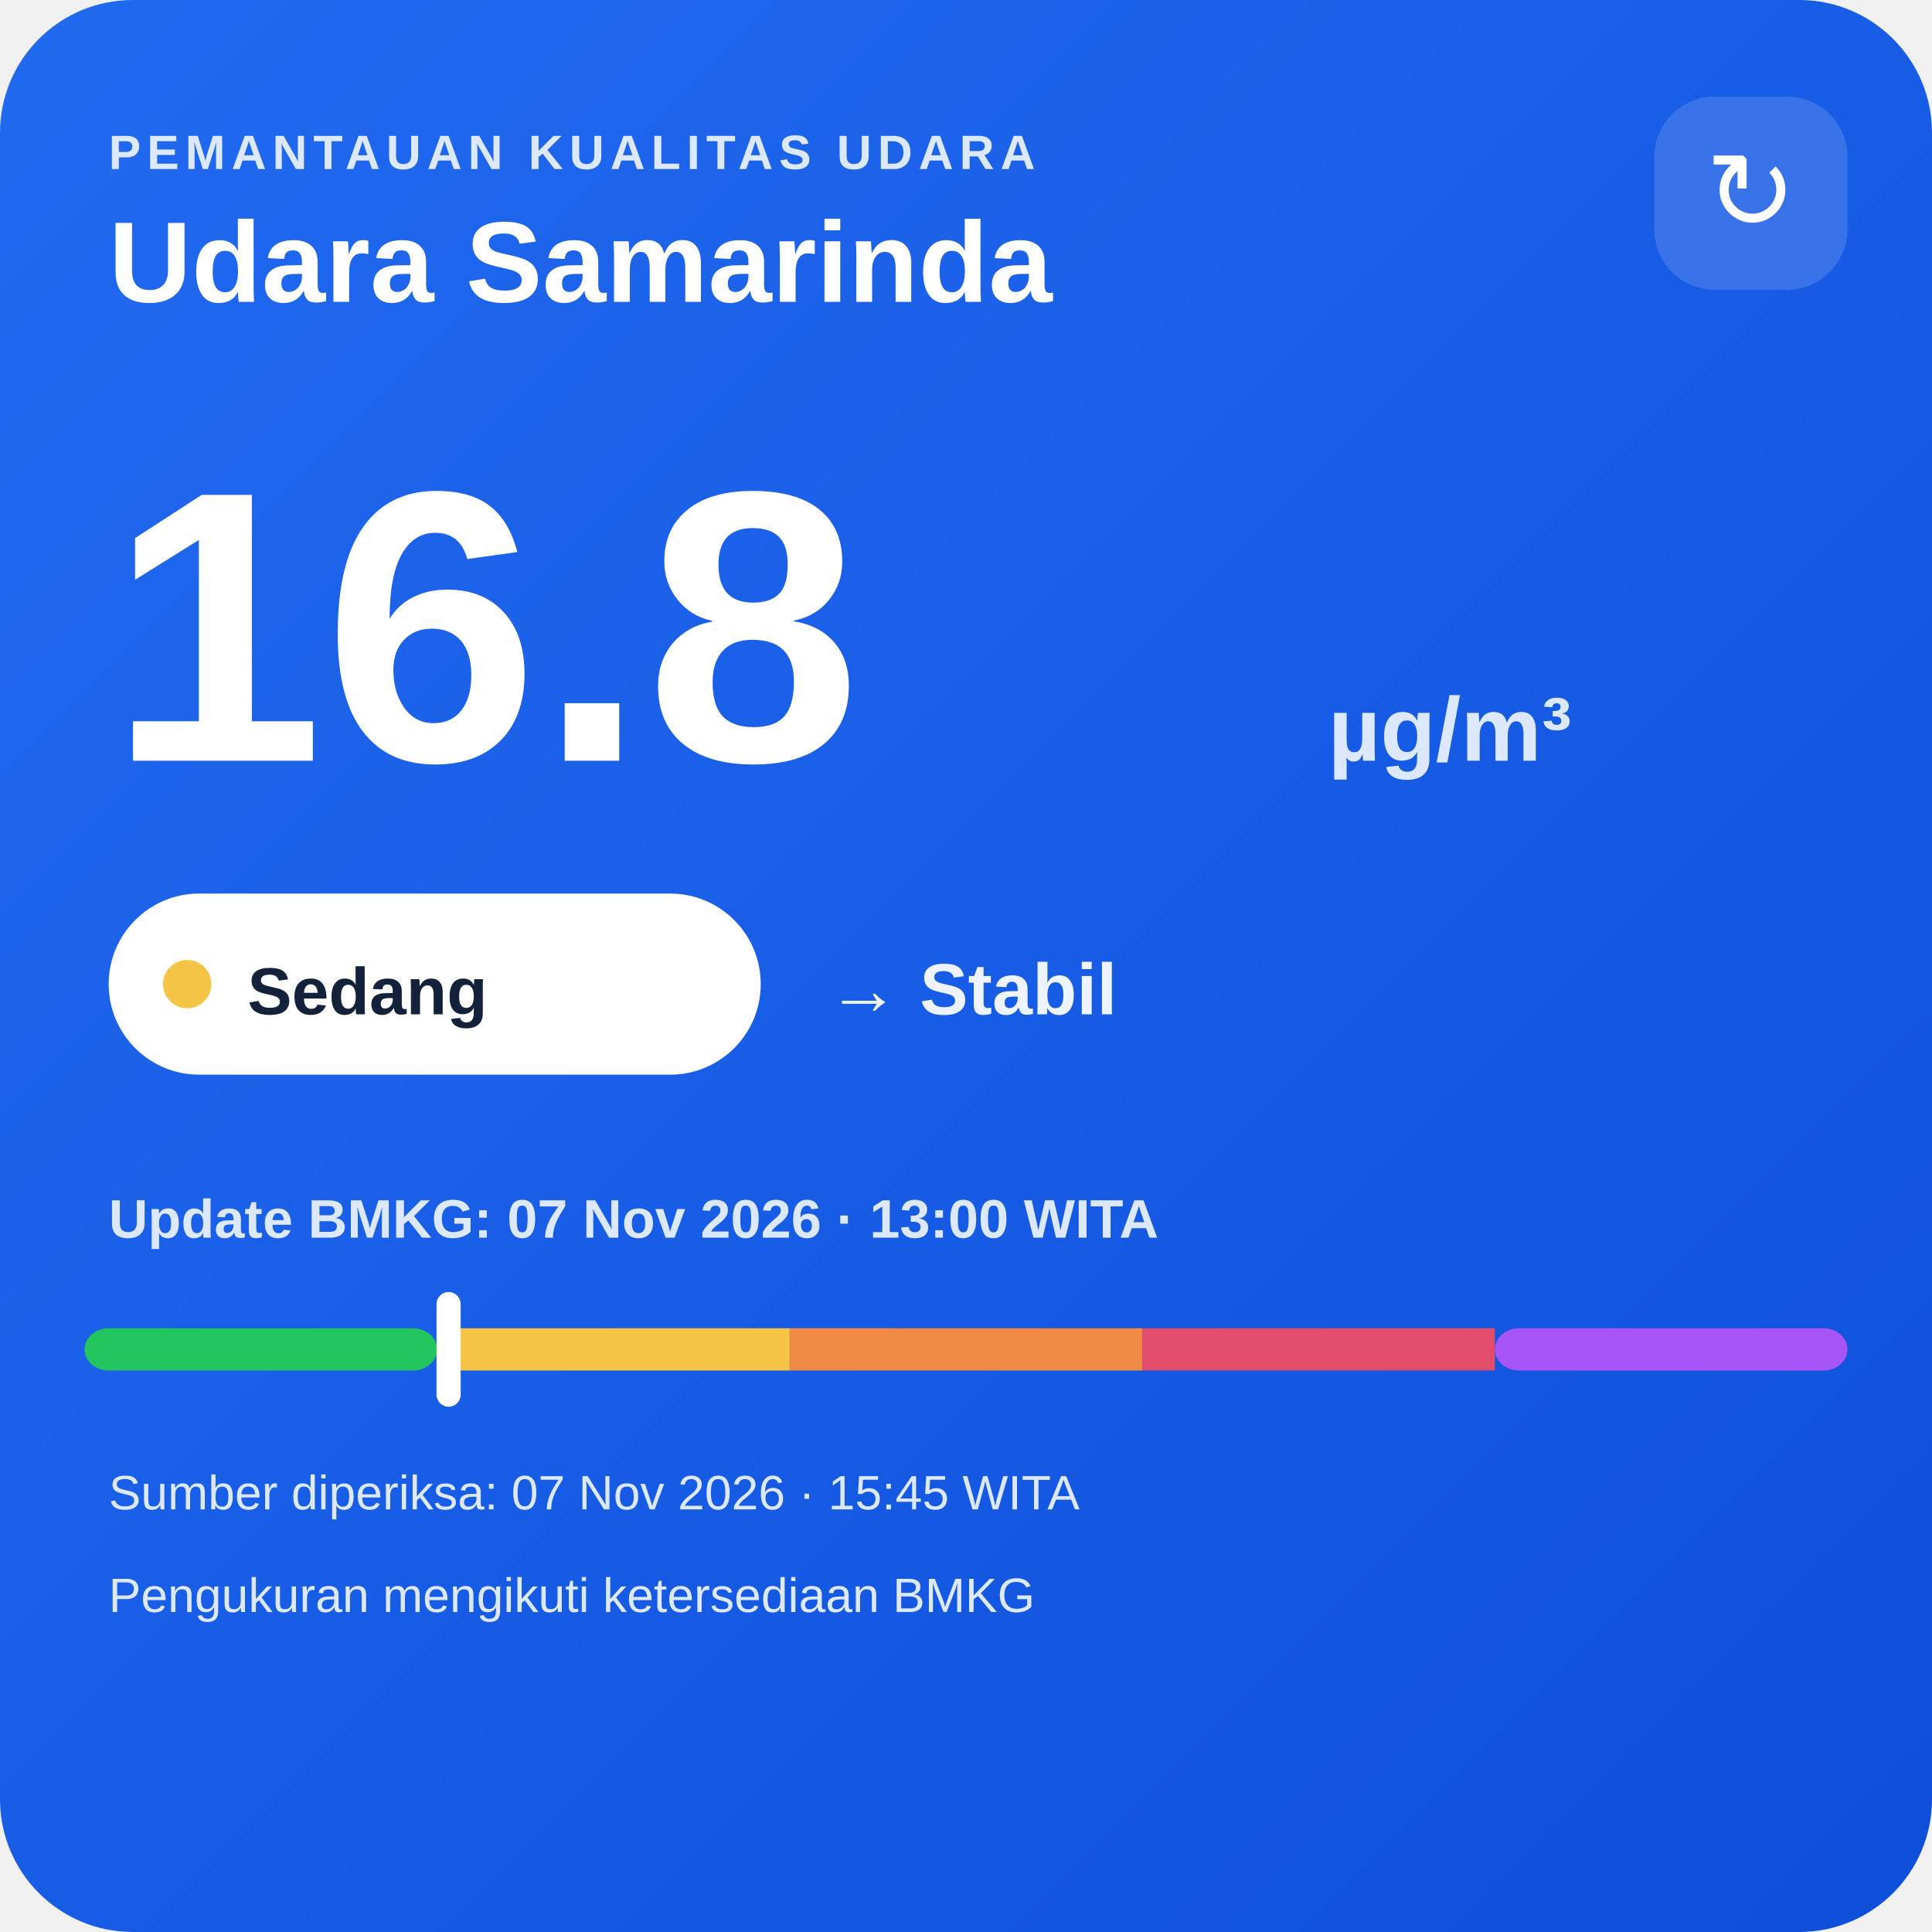
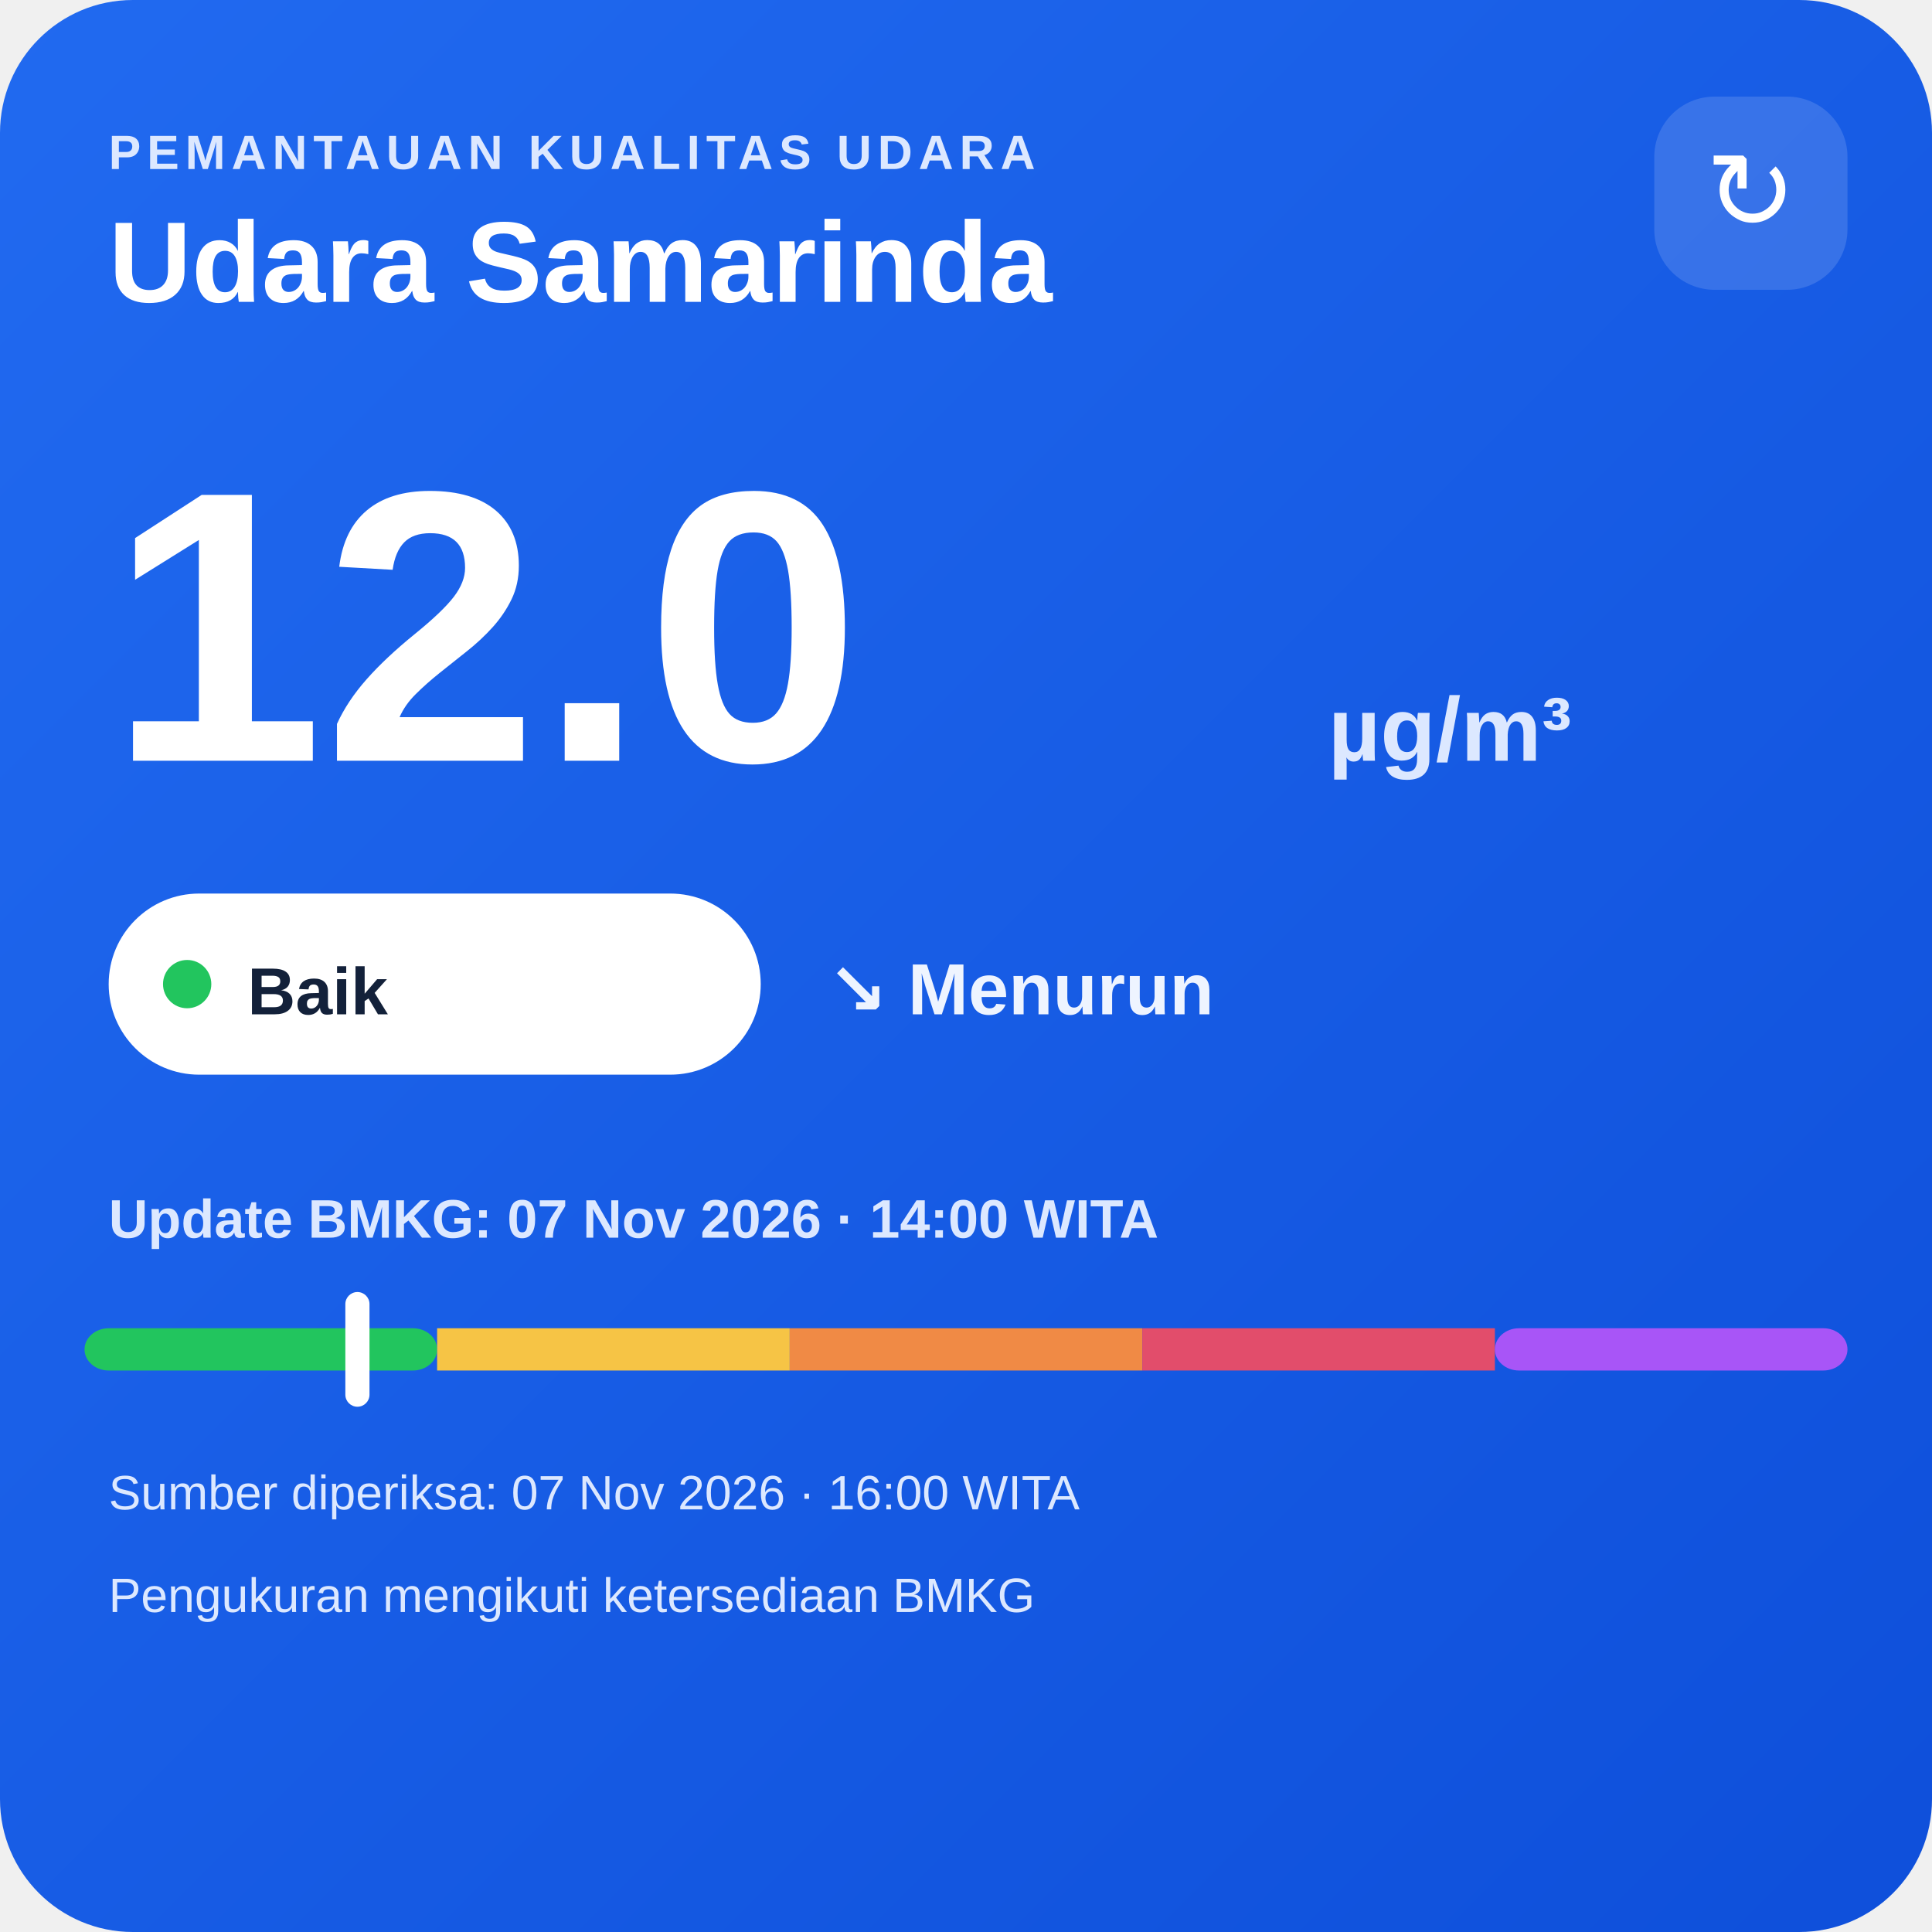
<svg xmlns="http://www.w3.org/2000/svg" width="320" height="320" viewBox="0 0 320 320">
  <defs>
    <linearGradient id="bg" x1="0" y1="0" x2="1" y2="1">
      <stop offset="0" stop-color="#216af0" />
      <stop offset="1" stop-color="#0e4fda" />
    </linearGradient>
  </defs>
  <rect width="320" height="320" rx="22" fill="url(#bg)" />
  <text x="18" y="28" fill="#dce8ff" font-family="Arial,sans-serif" font-size="8" font-weight="700" letter-spacing="1">PEMANTAUAN KUALITAS UDARA</text>
  <text x="18" y="50" fill="#ffffff" font-family="Arial,sans-serif" font-size="19" font-weight="700">Udara Samarinda</text>
  <rect x="274" y="16" width="32" height="32" rx="10" fill="#ffffff" fill-opacity=".14" />
  <text x="290" y="38" text-anchor="middle" fill="#ffffff" font-family="Arial,sans-serif" font-size="18">↻</text>
-   <text x="18" y="126" fill="#ffffff" font-family="Arial,sans-serif" font-size="64" font-weight="800">16.8</text>
+   <text x="18" y="126" fill="#ffffff" font-family="Arial,sans-serif" font-size="64" font-weight="800">12.0</text>
  <text x="220" y="126" fill="#dce8ff" font-family="Arial,sans-serif" font-size="15" font-weight="700">µg/m³</text>
  <rect x="18" y="148" width="108" height="30" rx="15" fill="#ffffff" />
-   <circle cx="31" cy="163" r="4" fill="#f6c445" />
-   <text x="41" y="168" fill="#13213a" font-family="Arial,sans-serif" font-size="11" font-weight="700">Sedang</text>
-   <text x="137" y="168" fill="#eef4ff" font-family="Arial,sans-serif" font-size="12" font-weight="700">→ Stabil</text>
-   <text x="18" y="205" fill="#dce8ff" font-family="Arial,sans-serif" font-size="9" font-weight="700">Update BMKG: 07 Nov 2026 · 13:00 WITA</text>
+   <circle cx="31" cy="163" r="4" fill="#22c55e" />
+   <text x="41" y="168" fill="#13213a" font-family="Arial,sans-serif" font-size="11" font-weight="700">Baik</text>
+   <text x="137" y="168" fill="#eef4ff" font-family="Arial,sans-serif" font-size="12" font-weight="700">↘ Menurun</text>
+   <text x="18" y="205" fill="#dce8ff" font-family="Arial,sans-serif" font-size="9" font-weight="700">Update BMKG: 07 Nov 2026 · 14:00 WITA</text>
  <rect x="14" y="220" width="58.4" height="7" rx="4" fill="#22c55e" />
  <rect x="72.4" y="220" width="58.4" height="7" fill="#f6c445" />
  <rect x="130.8" y="220" width="58.4" height="7" fill="#f08a45" />
  <rect x="189.2" y="220" width="58.4" height="7" fill="#e24d6b" />
  <rect x="247.6" y="220" width="58.4" height="7" rx="4" fill="#a855f7" />
-   <rect x="72.3" y="214" width="4" height="19" rx="2" fill="#ffffff" />
-   <text x="18" y="250" fill="#dce8ff" font-family="Arial,sans-serif" font-size="8">Sumber diperiksa: 07 Nov 2026 · 15:45 WITA</text>
+   <rect x="57.2" y="214" width="4" height="19" rx="2" fill="#ffffff" />
+   <text x="18" y="250" fill="#dce8ff" font-family="Arial,sans-serif" font-size="8">Sumber diperiksa: 07 Nov 2026 · 16:00 WITA</text>
  <text x="18" y="267" fill="#dce8ff" font-family="Arial,sans-serif" font-size="8">Pengukuran mengikuti ketersediaan BMKG</text>
</svg>
